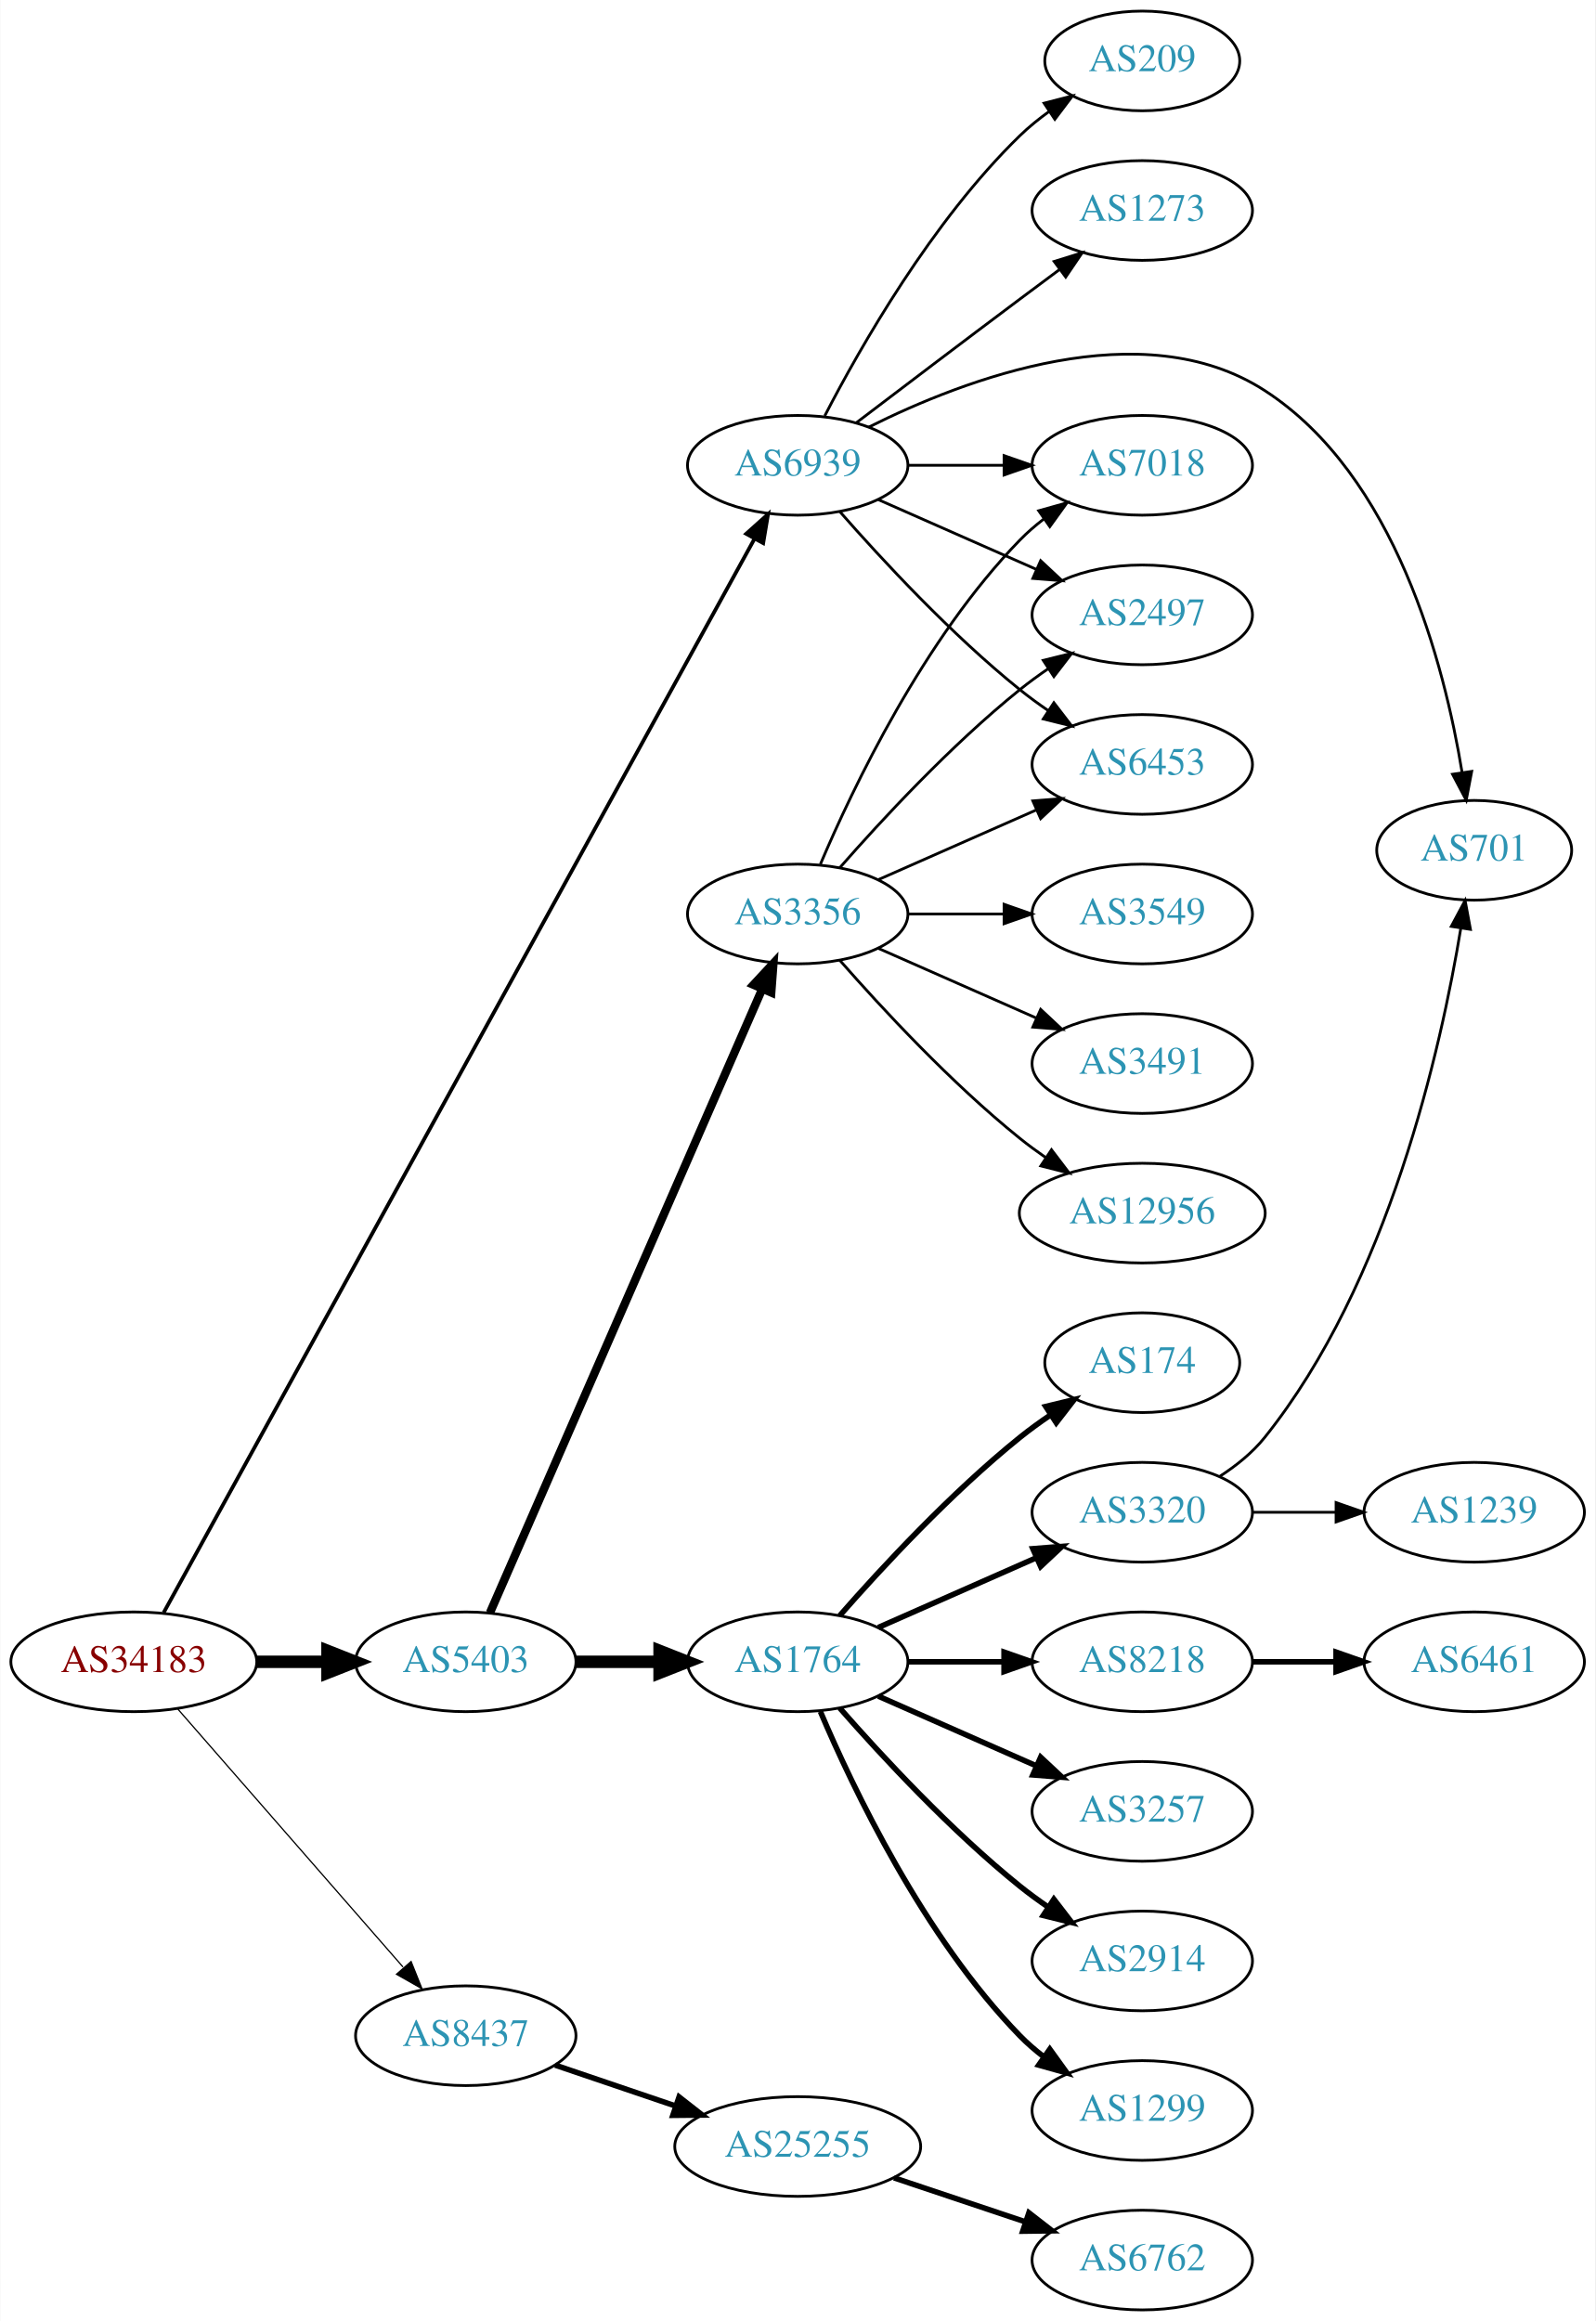
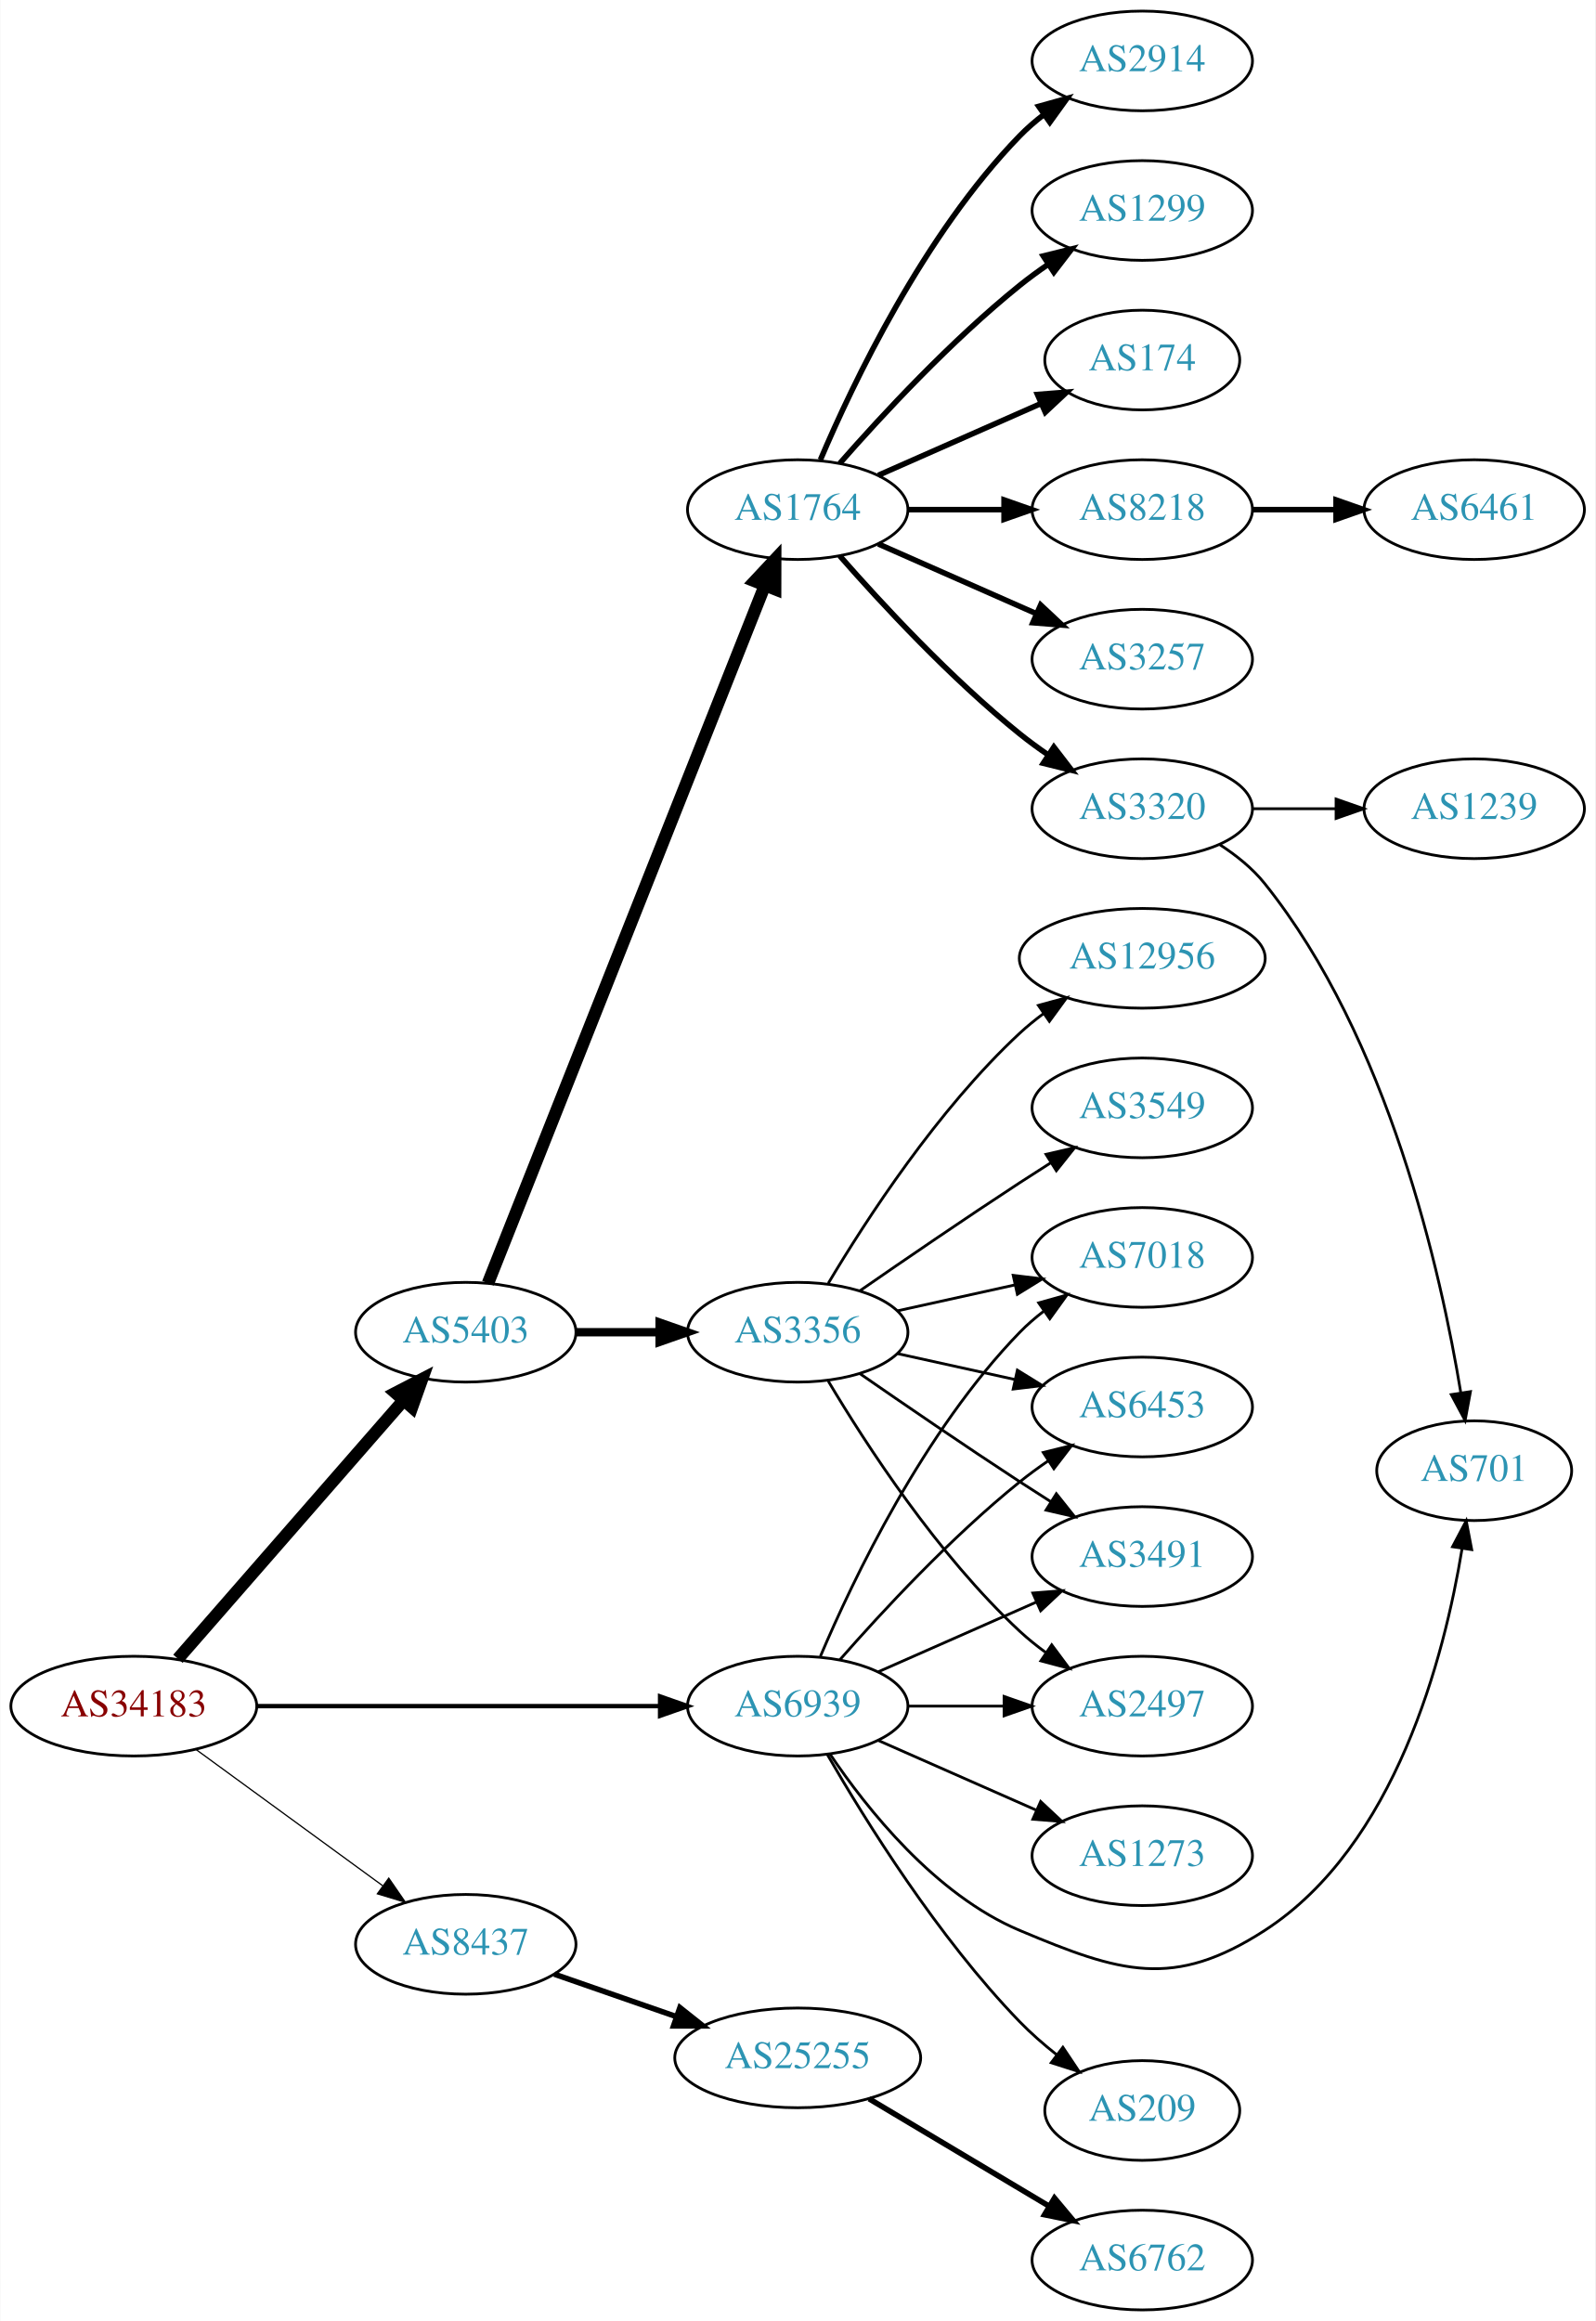
<svg xmlns="http://www.w3.org/2000/svg" xmlns:xlink="http://www.w3.org/1999/xlink" width="576pt" height="838pt" viewBox="0.00 0.00 575.76 838.00">
  <g id="graph0" class="graph" transform="scale(1 1) rotate(0) translate(4 834)">
    <polygon fill="white" stroke="none" points="-4,4 -4,-834 571.762,-834 571.762,4 -4,4" />
    <g id="node1" class="node">
      <g id="a_node1">
        <a xlink:href="/asn/34183" xlink:title="AS34183 ~ AUSTRIA [AT]">
-           <ellipse fill="#ffffff" stroke="black" cx="44.196" cy="-234" rx="44.393" ry="18" />
-           <text text-anchor="middle" x="44.196" y="-230.3" font-family="Times,serif" font-size="14.00" fill="#880000">AS34183</text>
+           <ellipse fill="#ffffff" stroke="black" cx="44.196" cy="-218" rx="44.393" ry="18" />
+           <text text-anchor="middle" x="44.196" y="-214.3" font-family="Times,serif" font-size="14.00" fill="#880000">AS34183</text>
        </a>
      </g>
    </g>
    <g id="node2" class="node">
      <g id="a_node2">
        <a xlink:href="/asn/5403" xlink:title="AS5403 ~ AS5403 [AT]">
-           <ellipse fill="#ffffff" stroke="black" cx="164.039" cy="-234" rx="39.794" ry="18" />
-           <text text-anchor="middle" x="164.039" y="-230.3" font-family="Times,serif" font-size="14.00" fill="#2c94b3">AS5403</text>
+           <ellipse fill="#ffffff" stroke="black" cx="164.039" cy="-353" rx="39.794" ry="18" />
+           <text text-anchor="middle" x="164.039" y="-349.3" font-family="Times,serif" font-size="14.00" fill="#2c94b3">AS5403</text>
        </a>
      </g>
    </g>
    <g id="edge1" class="edge">
-       <path fill="none" stroke="black" stroke-width="4.5" d="M88.407,-234C96.72,-234 105.482,-234 113.965,-234" />
-       <polygon fill="black" stroke="black" stroke-width="4.5" points="114.123,-237.938 124.123,-234 114.123,-230.063 114.123,-237.938" />
+       <path fill="none" stroke="black" stroke-width="4.5" d="M60.121,-235.098C80.663,-258.631 117.782,-301.155 141.379,-328.187" />
+       <polygon fill="black" stroke="black" stroke-width="4.5" points="138.692,-331.097 148.235,-336.041 144.625,-325.918 138.692,-331.097" />
    </g>
    <g id="node3" class="node">
      <g id="a_node3">
        <a xlink:href="/asn/8437" xlink:title="AS8437 ~ Hutchison Drei Austria GmbH [AT]">
-           <ellipse fill="#ffffff" stroke="black" cx="164.039" cy="-99" rx="39.794" ry="18" />
-           <text text-anchor="middle" x="164.039" y="-95.3" font-family="Times,serif" font-size="14.00" fill="#2c94b3">AS8437</text>
+           <ellipse fill="#ffffff" stroke="black" cx="164.039" cy="-132" rx="39.794" ry="18" />
+           <text text-anchor="middle" x="164.039" y="-128.3" font-family="Times,serif" font-size="14.00" fill="#2c94b3">AS8437</text>
        </a>
      </g>
    </g>
    <g id="edge2" class="edge">
-       <path fill="none" stroke="black" stroke-width="0.45" d="M60.121,-216.902C80.663,-193.369 117.782,-150.845 141.379,-123.813" />
-       <polygon fill="black" stroke="black" stroke-width="0.45" points="144.296,-125.794 148.235,-115.959 139.022,-121.191 144.296,-125.794" />
+       <path fill="none" stroke="black" stroke-width="0.45" d="M66.537,-202.426C85.424,-188.642 113.154,-168.406 134.047,-153.158" />
+       <polygon fill="black" stroke="black" stroke-width="0.45" points="136.238,-155.892 142.253,-147.169 132.112,-150.237 136.238,-155.892" />
    </g>
    <g id="node4" class="node">
      <g id="a_node4">
        <a xlink:href="/asn/6939" xlink:title="AS6939 ~ Hurricane Electric LLC [US]">
-           <ellipse fill="#ffffff" stroke="black" cx="283.881" cy="-666" rx="39.794" ry="18" />
-           <text text-anchor="middle" x="283.881" y="-662.3" font-family="Times,serif" font-size="14.00" fill="#2c94b3">AS6939</text>
+           <ellipse fill="#ffffff" stroke="black" cx="283.881" cy="-218" rx="39.794" ry="18" />
+           <text text-anchor="middle" x="283.881" y="-214.3" font-family="Times,serif" font-size="14.00" fill="#2c94b3">AS6939</text>
        </a>
      </g>
    </g>
    <g id="edge3" class="edge">
-       <path fill="none" stroke="black" stroke-width="1.35" d="M54.957,-251.74C91.976,-319.024 223.856,-558.721 268.208,-639.331" />
-       <polygon fill="black" stroke="black" stroke-width="1.35" points="265.283,-641.276 273.17,-648.35 271.416,-637.902 265.283,-641.276" />
+       <path fill="none" stroke="black" stroke-width="1.575" d="M88.515,-218C129.583,-218 191.197,-218 234.004,-218" />
+       <polygon fill="black" stroke="black" stroke-width="1.575" points="234.187,-221.5 244.187,-218 234.187,-214.5 234.187,-221.5" />
    </g>
    <g id="node5" class="node">
      <g id="a_node5">
-         <a xlink:href="/asn/3356" xlink:title="AS3356 ~ Level 3 Parent, LLC [US]">
-           <ellipse fill="#ffffff" stroke="black" cx="283.881" cy="-504" rx="39.794" ry="18" />
-           <text text-anchor="middle" x="283.881" y="-500.3" font-family="Times,serif" font-size="14.00" fill="#2c94b3">AS3356</text>
+         <a xlink:href="/asn/1764" xlink:title="AS1764 ~ NEXTLAYER-AS [AT]">
+           <ellipse fill="#ffffff" stroke="black" cx="283.881" cy="-650" rx="39.794" ry="18" />
+           <text text-anchor="middle" x="283.881" y="-646.3" font-family="Times,serif" font-size="14.00" fill="#2c94b3">AS1764</text>
        </a>
      </g>
    </g>
    <g id="edge4" class="edge">
-       <path fill="none" stroke="black" stroke-width="3" d="M172.771,-251.715C192.872,-297.771 246.88,-421.514 270.983,-476.739" />
-       <polygon fill="black" stroke="black" stroke-width="3" points="267.913,-478.454 275.121,-486.219 274.328,-475.654 267.913,-478.454" />
+       <path fill="none" stroke="black" stroke-width="4.5" d="M172.057,-370.689C191.824,-420.507 248.066,-562.254 271.944,-622.436" />
+       <polygon fill="black" stroke="black" stroke-width="4.5" points="268.402,-624.185 275.75,-632.028 275.722,-621.281 268.402,-624.185" />
    </g>
    <g id="node6" class="node">
      <g id="a_node6">
-         <a xlink:href="/asn/1764" xlink:title="AS1764 ~ NEXTLAYER-AS [AT]">
-           <ellipse fill="#ffffff" stroke="black" cx="283.881" cy="-234" rx="39.794" ry="18" />
-           <text text-anchor="middle" x="283.881" y="-230.3" font-family="Times,serif" font-size="14.00" fill="#2c94b3">AS1764</text>
+         <a xlink:href="/asn/3356" xlink:title="AS3356 ~ Level 3 Parent, LLC [US]">
+           <ellipse fill="#ffffff" stroke="black" cx="283.881" cy="-353" rx="39.794" ry="18" />
+           <text text-anchor="middle" x="283.881" y="-349.3" font-family="Times,serif" font-size="14.00" fill="#2c94b3">AS3356</text>
        </a>
      </g>
    </g>
    <g id="edge5" class="edge">
-       <path fill="none" stroke="black" stroke-width="4.5" d="M203.951,-234C213.505,-234 223.854,-234 233.817,-234" />
-       <polygon fill="black" stroke="black" stroke-width="4.5" points="234.009,-237.938 244.009,-234 234.009,-230.063 234.009,-237.938" />
+       <path fill="none" stroke="black" stroke-width="3" d="M203.951,-353C213.505,-353 223.854,-353 233.817,-353" />
+       <polygon fill="black" stroke="black" stroke-width="3" points="234.009,-356.5 244.009,-353 234.009,-349.5 234.009,-356.5" />
    </g>
    <g id="node22" class="node">
      <g id="a_node22">
        <a xlink:href="/asn/25255" xlink:title="AS25255 ~ ==&gt; TELE2 AUSTRIA &lt;== [AT]">
-           <ellipse fill="#ffffff" stroke="black" cx="283.881" cy="-59" rx="44.393" ry="18" />
-           <text text-anchor="middle" x="283.881" y="-55.3" font-family="Times,serif" font-size="14.00" fill="#2c94b3">AS25255</text>
+           <ellipse fill="#ffffff" stroke="black" cx="283.881" cy="-91" rx="44.393" ry="18" />
+           <text text-anchor="middle" x="283.881" y="-87.3" font-family="Times,serif" font-size="14.00" fill="#2c94b3">AS25255</text>
        </a>
      </g>
    </g>
    <g id="edge21" class="edge">
-       <path fill="none" stroke="black" stroke-width="2" d="M196.309,-88.386C209.605,-83.873 225.331,-78.535 239.707,-73.655" />
-       <polygon fill="black" stroke="black" stroke-width="2" points="241.054,-76.894 249.398,-70.365 238.804,-70.265 241.054,-76.894" />
-     </g>
-     <g id="node7" class="node">
-       <g id="a_node7">
+       <path fill="none" stroke="black" stroke-width="2" d="M196,-121.228C209.409,-116.563 225.332,-111.023 239.861,-105.968" />
+       <polygon fill="black" stroke="black" stroke-width="2" points="241.354,-109.154 249.649,-102.562 239.054,-102.543 241.354,-109.154" />
+     </g>
+     <g id="node13" class="node">
+       <g id="a_node13">
+         <a xlink:href="/asn/7018" xlink:title="AS7018 ~ AT&amp;T Services, Inc. [US]">
+           <ellipse fill="#ffffff" stroke="black" cx="408.273" cy="-380" rx="39.794" ry="18" />
+           <text text-anchor="middle" x="408.273" y="-376.3" font-family="Times,serif" font-size="14.00" fill="#2c94b3">AS7018</text>
+         </a>
+       </g>
+     </g>
+     <g id="edge24" class="edge">
+       <path fill="none" stroke="black" d="M292.072,-235.975C303.839,-263.682 329.413,-317.348 364.077,-353 366.697,-355.695 369.638,-358.239 372.721,-360.608" />
+       <polygon fill="black" stroke="black" points="370.887,-363.597 381.089,-366.455 374.896,-357.859 370.887,-363.597" />
+     </g>
+     <g id="node14" class="node">
+       <g id="a_node14">
+         <a xlink:href="/asn/6453" xlink:title="AS6453 ~ TATA COMMUNICATIONS (AMERICA) INC [US]">
+           <ellipse fill="#ffffff" stroke="black" cx="408.273" cy="-326" rx="39.794" ry="18" />
+           <text text-anchor="middle" x="408.273" y="-322.3" font-family="Times,serif" font-size="14.00" fill="#2c94b3">AS6453</text>
+         </a>
+       </g>
+     </g>
+     <g id="edge27" class="edge">
+       <path fill="none" stroke="black" d="M299.033,-234.663C314.135,-251.894 339.256,-279.024 364.077,-299 367.333,-301.62 370.858,-304.192 374.442,-306.646" />
+       <polygon fill="black" stroke="black" points="372.53,-309.577 382.815,-312.121 376.361,-303.719 372.53,-309.577" />
+     </g>
+     <g id="node17" class="node">
+       <g id="a_node17">
+         <a xlink:href="/asn/3491" xlink:title="AS3491 ~ PCCW Global, Inc. [US]">
+           <ellipse fill="#ffffff" stroke="black" cx="408.273" cy="-272" rx="39.794" ry="18" />
+           <text text-anchor="middle" x="408.273" y="-268.3" font-family="Times,serif" font-size="14.00" fill="#2c94b3">AS3491</text>
+         </a>
+       </g>
+     </g>
+     <g id="edge25" class="edge">
+       <path fill="none" stroke="black" d="M312.96,-230.389C329.908,-237.866 351.706,-247.483 370.075,-255.588" />
+       <polygon fill="black" stroke="black" points="368.763,-258.834 379.325,-259.669 371.589,-252.43 368.763,-258.834" />
+     </g>
+     <g id="node18" class="node">
+       <g id="a_node18">
        <a xlink:href="/asn/2497" xlink:title="AS2497 ~ Internet Initiative Japan Inc. [JP]">
-           <ellipse fill="#ffffff" stroke="black" cx="408.273" cy="-612" rx="39.794" ry="18" />
-           <text text-anchor="middle" x="408.273" y="-608.3" font-family="Times,serif" font-size="14.00" fill="#2c94b3">AS2497</text>
-         </a>
-       </g>
-     </g>
-     <g id="edge25" class="edge">
-       <path fill="none" stroke="black" d="M312.96,-653.611C329.908,-646.134 351.706,-636.517 370.075,-628.412" />
-       <polygon fill="black" stroke="black" points="371.589,-631.57 379.325,-624.331 368.763,-625.166 371.589,-631.57" />
-     </g>
-     <g id="node11" class="node">
-       <g id="a_node11">
-         <a xlink:href="/asn/6453" xlink:title="AS6453 ~ TATA COMMUNICATIONS (AMERICA) INC [US]">
-           <ellipse fill="#ffffff" stroke="black" cx="408.273" cy="-558" rx="39.794" ry="18" />
-           <text text-anchor="middle" x="408.273" y="-554.3" font-family="Times,serif" font-size="14.00" fill="#2c94b3">AS6453</text>
-         </a>
-       </g>
-     </g>
-     <g id="edge26" class="edge">
-       <path fill="none" stroke="black" d="M299.033,-649.337C314.135,-632.106 339.256,-604.976 364.077,-585 367.333,-582.38 370.858,-579.808 374.442,-577.354" />
-       <polygon fill="black" stroke="black" points="376.361,-580.281 382.815,-571.879 372.53,-574.423 376.361,-580.281" />
-     </g>
-     <g id="node12" class="node">
-       <g id="a_node12">
-         <a xlink:href="/asn/7018" xlink:title="AS7018 ~ AT&amp;T Services, Inc. [US]">
-           <ellipse fill="#ffffff" stroke="black" cx="408.273" cy="-666" rx="39.794" ry="18" />
-           <text text-anchor="middle" x="408.273" y="-662.3" font-family="Times,serif" font-size="14.00" fill="#2c94b3">AS7018</text>
+           <ellipse fill="#ffffff" stroke="black" cx="408.273" cy="-218" rx="39.794" ry="18" />
+           <text text-anchor="middle" x="408.273" y="-214.3" font-family="Times,serif" font-size="14.00" fill="#2c94b3">AS2497</text>
+         </a>
+       </g>
+     </g>
+     <g id="edge29" class="edge">
+       <path fill="none" stroke="black" d="M323.607,-218C334.545,-218 346.596,-218 358.062,-218" />
+       <polygon fill="black" stroke="black" points="358.38,-221.5 368.38,-218 358.38,-214.5 358.38,-221.5" />
+     </g>
+     <g id="node21" class="node">
+       <g id="a_node21">
+         <a xlink:href="/asn/701" xlink:title="AS701 ~ UUNET [US]">
+           <ellipse fill="#ffffff" stroke="black" cx="528.116" cy="-303" rx="35.194" ry="18" />
+           <text text-anchor="middle" x="528.116" y="-299.3" font-family="Times,serif" font-size="14.00" fill="#2c94b3">AS701</text>
        </a>
      </g>
    </g>
    <g id="edge23" class="edge">
-       <path fill="none" stroke="black" d="M323.607,-666C334.545,-666 346.596,-666 358.062,-666" />
-       <polygon fill="black" stroke="black" points="358.38,-669.5 368.38,-666 358.38,-662.5 358.38,-669.5" />
-     </g>
-     <g id="node19" class="node">
-       <g id="a_node19">
-         <a xlink:href="/asn/701" xlink:title="AS701 ~ UUNET [US]">
-           <ellipse fill="#ffffff" stroke="black" cx="528.116" cy="-527" rx="35.194" ry="18" />
-           <text text-anchor="middle" x="528.116" y="-523.3" font-family="Times,serif" font-size="14.00" fill="#2c94b3">AS701</text>
-         </a>
-       </g>
-     </g>
-     <g id="edge24" class="edge">
-       <path fill="none" stroke="black" d="M309.515,-679.78C344.247,-697.171 408.298,-721.569 452.469,-693 499.763,-662.412 517.386,-593.945 523.729,-555.175" />
-       <polygon fill="black" stroke="black" points="527.22,-555.491 525.234,-545.084 520.297,-554.458 527.22,-555.491" />
+       <path fill="none" stroke="black" d="M295.49,-200.76C308.741,-181.063 333.442,-149.892 364.077,-137 400.287,-121.762 419.482,-115.665 452.469,-137 499.763,-167.588 517.386,-236.055 523.729,-274.825" />
+       <polygon fill="black" stroke="black" points="520.297,-275.542 525.234,-284.916 527.22,-274.509 520.297,-275.542" />
    </g>
    <g id="node24" class="node">
      <g id="a_node24">
        <a xlink:href="/asn/209" xlink:title="AS209 ~ CenturyLink Communications, LLC [US]">
-           <ellipse fill="#ffffff" stroke="black" cx="408.273" cy="-812" rx="35.194" ry="18" />
-           <text text-anchor="middle" x="408.273" y="-808.3" font-family="Times,serif" font-size="14.00" fill="#2c94b3">AS209</text>
-         </a>
-       </g>
-     </g>
-     <g id="edge27" class="edge">
-       <path fill="none" stroke="black" d="M293.635,-683.836C306.485,-708.708 332.399,-754.214 364.077,-785 367.304,-788.136 370.954,-791.091 374.732,-793.815" />
-       <polygon fill="black" stroke="black" points="372.829,-796.753 383.092,-799.386 376.711,-790.928 372.829,-796.753" />
+           <ellipse fill="#ffffff" stroke="black" cx="408.273" cy="-72" rx="35.194" ry="18" />
+           <text text-anchor="middle" x="408.273" y="-68.3" font-family="Times,serif" font-size="14.00" fill="#2c94b3">AS209</text>
+         </a>
+       </g>
+     </g>
+     <g id="edge26" class="edge">
+       <path fill="none" stroke="black" d="M294.598,-200.479C308.188,-176.91 334.546,-134.444 364.077,-104 368.057,-99.897 372.606,-95.925 377.223,-92.257" />
+       <polygon fill="black" stroke="black" points="379.619,-94.834 385.499,-86.02 375.406,-89.243 379.619,-94.834" />
    </g>
    <g id="node25" class="node">
      <g id="a_node25">
        <a xlink:href="/asn/1273" xlink:title="AS1273 ~ Vodafone Group PLC [EU]">
-           <ellipse fill="#ffffff" stroke="black" cx="408.273" cy="-758" rx="39.794" ry="18" />
-           <text text-anchor="middle" x="408.273" y="-754.3" font-family="Times,serif" font-size="14.00" fill="#2c94b3">AS1273</text>
+           <ellipse fill="#ffffff" stroke="black" cx="408.273" cy="-164" rx="39.794" ry="18" />
+           <text text-anchor="middle" x="408.273" y="-160.3" font-family="Times,serif" font-size="14.00" fill="#2c94b3">AS1273</text>
        </a>
      </g>
    </g>
    <g id="edge28" class="edge">
-       <path fill="none" stroke="black" d="M305.018,-681.35C320.997,-693.508 343.922,-710.9 364.077,-726 368.652,-729.427 373.511,-733.047 378.255,-736.57" />
-       <polygon fill="black" stroke="black" points="376.468,-739.602 386.586,-742.745 380.637,-733.978 376.468,-739.602" />
+       <path fill="none" stroke="black" d="M312.96,-205.611C329.908,-198.134 351.706,-188.517 370.075,-180.412" />
+       <polygon fill="black" stroke="black" points="371.589,-183.57 379.325,-176.331 368.763,-177.166 371.589,-183.57" />
+     </g>
+     <g id="node7" class="node">
+       <g id="a_node7">
+         <a xlink:href="/asn/2914" xlink:title="AS2914 ~ NTT America, Inc. [US]">
+           <ellipse fill="#ffffff" stroke="black" cx="408.273" cy="-812" rx="39.794" ry="18" />
+           <text text-anchor="middle" x="408.273" y="-808.3" font-family="Times,serif" font-size="14.00" fill="#2c94b3">AS2914</text>
+         </a>
+       </g>
    </g>
    <g id="edge6" class="edge">
-       <path fill="none" stroke="black" d="M299.033,-520.663C314.135,-537.894 339.256,-565.024 364.077,-585 367.333,-587.62 370.858,-590.192 374.442,-592.646" />
-       <polygon fill="black" stroke="black" points="372.53,-595.577 382.815,-598.121 376.361,-589.719 372.53,-595.577" />
+       <path fill="none" stroke="black" stroke-width="2" d="M292.072,-667.975C303.839,-695.682 329.413,-749.348 364.077,-785 366.697,-787.695 369.638,-790.239 372.721,-792.608" />
+       <polygon fill="black" stroke="black" stroke-width="2" points="370.887,-795.597 381.089,-798.455 374.896,-789.859 370.887,-795.597" />
    </g>
    <g id="node8" class="node">
      <g id="a_node8">
-         <a xlink:href="/asn/12956" xlink:title="AS12956 ~ TELXIUS [ES]">
-           <ellipse fill="#ffffff" stroke="black" cx="408.273" cy="-396" rx="44.393" ry="18" />
-           <text text-anchor="middle" x="408.273" y="-392.3" font-family="Times,serif" font-size="14.00" fill="#2c94b3">AS12956</text>
+         <a xlink:href="/asn/1299" xlink:title="AS1299 ~ Telia Carrier [EU]">
+           <ellipse fill="#ffffff" stroke="black" cx="408.273" cy="-758" rx="39.794" ry="18" />
+           <text text-anchor="middle" x="408.273" y="-754.3" font-family="Times,serif" font-size="14.00" fill="#2c94b3">AS1299</text>
        </a>
      </g>
    </g>
    <g id="edge7" class="edge">
-       <path fill="none" stroke="black" d="M299.033,-487.337C314.135,-470.106 339.256,-442.976 364.077,-423 367.005,-420.643 370.152,-418.325 373.363,-416.098" />
-       <polygon fill="black" stroke="black" points="375.499,-418.882 381.911,-410.448 371.639,-413.042 375.499,-418.882" />
+       <path fill="none" stroke="black" stroke-width="2" d="M299.033,-666.663C314.135,-683.894 339.256,-711.024 364.077,-731 367.333,-733.62 370.858,-736.192 374.442,-738.646" />
+       <polygon fill="black" stroke="black" stroke-width="2" points="372.53,-741.577 382.815,-744.121 376.361,-735.719 372.53,-741.577" />
    </g>
    <g id="node9" class="node">
      <g id="a_node9">
-         <a xlink:href="/asn/3549" xlink:title="AS3549 ~ Level 3 Parent, LLC [US]">
-           <ellipse fill="#ffffff" stroke="black" cx="408.273" cy="-504" rx="39.794" ry="18" />
-           <text text-anchor="middle" x="408.273" y="-500.3" font-family="Times,serif" font-size="14.00" fill="#2c94b3">AS3549</text>
+         <a xlink:href="/asn/174" xlink:title="AS174 ~ Cogent Communications [US]">
+           <ellipse fill="#ffffff" stroke="black" cx="408.273" cy="-704" rx="35.194" ry="18" />
+           <text text-anchor="middle" x="408.273" y="-700.3" font-family="Times,serif" font-size="14.00" fill="#2c94b3">AS174</text>
        </a>
      </g>
    </g>
    <g id="edge8" class="edge">
-       <path fill="none" stroke="black" d="M323.607,-504C334.545,-504 346.596,-504 358.062,-504" />
-       <polygon fill="black" stroke="black" points="358.38,-507.5 368.38,-504 358.38,-500.5 358.38,-507.5" />
+       <path fill="none" stroke="black" stroke-width="2" d="M312.96,-662.389C330.389,-670.078 352.946,-680.031 371.63,-688.274" />
+       <polygon fill="black" stroke="black" stroke-width="2" points="370.438,-691.573 381,-692.408 373.263,-685.169 370.438,-691.573" />
    </g>
    <g id="node10" class="node">
      <g id="a_node10">
-         <a xlink:href="/asn/3491" xlink:title="AS3491 ~ PCCW Global, Inc. [US]">
-           <ellipse fill="#ffffff" stroke="black" cx="408.273" cy="-450" rx="39.794" ry="18" />
-           <text text-anchor="middle" x="408.273" y="-446.3" font-family="Times,serif" font-size="14.00" fill="#2c94b3">AS3491</text>
+         <a xlink:href="/asn/8218" xlink:title="AS8218 ~ legacy Neotelecoms [FR]">
+           <ellipse fill="#ffffff" stroke="black" cx="408.273" cy="-650" rx="39.794" ry="18" />
+           <text text-anchor="middle" x="408.273" y="-646.3" font-family="Times,serif" font-size="14.00" fill="#2c94b3">AS8218</text>
        </a>
      </g>
    </g>
    <g id="edge9" class="edge">
-       <path fill="none" stroke="black" d="M312.96,-491.611C329.908,-484.134 351.706,-474.517 370.075,-466.412" />
-       <polygon fill="black" stroke="black" points="371.589,-469.57 379.325,-462.331 368.763,-463.166 371.589,-469.57" />
+       <path fill="none" stroke="black" stroke-width="2" d="M323.607,-650C334.545,-650 346.596,-650 358.062,-650" />
+       <polygon fill="black" stroke="black" stroke-width="2" points="358.38,-653.5 368.38,-650 358.38,-646.5 358.38,-653.5" />
+     </g>
+     <g id="node11" class="node">
+       <g id="a_node11">
+         <a xlink:href="/asn/3257" xlink:title="AS3257 ~ GTT [DE]">
+           <ellipse fill="#ffffff" stroke="black" cx="408.273" cy="-596" rx="39.794" ry="18" />
+           <text text-anchor="middle" x="408.273" y="-592.3" font-family="Times,serif" font-size="14.00" fill="#2c94b3">AS3257</text>
+         </a>
+       </g>
    </g>
    <g id="edge10" class="edge">
-       <path fill="none" stroke="black" d="M312.96,-516.389C329.908,-523.866 351.706,-533.483 370.075,-541.588" />
-       <polygon fill="black" stroke="black" points="368.763,-544.834 379.325,-545.669 371.589,-538.43 368.763,-544.834" />
+       <path fill="none" stroke="black" stroke-width="2" d="M312.96,-637.611C329.908,-630.134 351.706,-620.517 370.075,-612.412" />
+       <polygon fill="black" stroke="black" stroke-width="2" points="371.589,-615.57 379.325,-608.331 368.763,-609.166 371.589,-615.57" />
+     </g>
+     <g id="node12" class="node">
+       <g id="a_node12">
+         <a xlink:href="/asn/3320" xlink:title="AS3320 ~ DTAG [DE]">
+           <ellipse fill="#ffffff" stroke="black" cx="408.273" cy="-542" rx="39.794" ry="18" />
+           <text text-anchor="middle" x="408.273" y="-538.3" font-family="Times,serif" font-size="14.00" fill="#2c94b3">AS3320</text>
+         </a>
+       </g>
    </g>
    <g id="edge11" class="edge">
-       <path fill="none" stroke="black" d="M292.072,-521.975C303.839,-549.682 329.413,-603.348 364.077,-639 366.697,-641.695 369.638,-644.239 372.721,-646.608" />
-       <polygon fill="black" stroke="black" points="370.887,-649.597 381.089,-652.455 374.896,-643.859 370.887,-649.597" />
-     </g>
-     <g id="node13" class="node">
-       <g id="a_node13">
-         <a xlink:href="/asn/3257" xlink:title="AS3257 ~ GTT [DE]">
-           <ellipse fill="#ffffff" stroke="black" cx="408.273" cy="-180" rx="39.794" ry="18" />
-           <text text-anchor="middle" x="408.273" y="-176.3" font-family="Times,serif" font-size="14.00" fill="#2c94b3">AS3257</text>
-         </a>
-       </g>
+       <path fill="none" stroke="black" stroke-width="2" d="M299.033,-633.337C314.135,-616.106 339.256,-588.976 364.077,-569 367.333,-566.38 370.858,-563.808 374.442,-561.354" />
+       <polygon fill="black" stroke="black" stroke-width="2" points="376.361,-564.281 382.815,-555.879 372.53,-558.423 376.361,-564.281" />
    </g>
    <g id="edge12" class="edge">
-       <path fill="none" stroke="black" stroke-width="2" d="M312.96,-221.611C329.908,-214.134 351.706,-204.517 370.075,-196.412" />
-       <polygon fill="black" stroke="black" stroke-width="2" points="371.589,-199.57 379.325,-192.331 368.763,-193.166 371.589,-199.57" />
-     </g>
-     <g id="node14" class="node">
-       <g id="a_node14">
-         <a xlink:href="/asn/2914" xlink:title="AS2914 ~ NTT America, Inc. [US]">
-           <ellipse fill="#ffffff" stroke="black" cx="408.273" cy="-126" rx="39.794" ry="18" />
-           <text text-anchor="middle" x="408.273" y="-122.3" font-family="Times,serif" font-size="14.00" fill="#2c94b3">AS2914</text>
-         </a>
-       </g>
+       <path fill="none" stroke="black" d="M319.954,-360.737C333.141,-363.646 348.321,-366.995 362.287,-370.076" />
+       <polygon fill="black" stroke="black" points="361.676,-373.525 372.196,-372.262 363.184,-366.69 361.676,-373.525" />
    </g>
    <g id="edge13" class="edge">
-       <path fill="none" stroke="black" stroke-width="2" d="M299.033,-217.337C314.135,-200.106 339.256,-172.976 364.077,-153 367.333,-150.38 370.858,-147.808 374.442,-145.354" />
-       <polygon fill="black" stroke="black" stroke-width="2" points="376.361,-148.281 382.815,-139.879 372.53,-142.423 376.361,-148.281" />
+       <path fill="none" stroke="black" d="M319.954,-345.263C333.141,-342.354 348.321,-339.005 362.287,-335.924" />
+       <polygon fill="black" stroke="black" points="363.184,-339.31 372.196,-333.738 361.676,-332.475 363.184,-339.31" />
    </g>
    <g id="node15" class="node">
      <g id="a_node15">
-         <a xlink:href="/asn/1299" xlink:title="AS1299 ~ Telia Carrier [EU]">
-           <ellipse fill="#ffffff" stroke="black" cx="408.273" cy="-72" rx="39.794" ry="18" />
-           <text text-anchor="middle" x="408.273" y="-68.3" font-family="Times,serif" font-size="14.00" fill="#2c94b3">AS1299</text>
+         <a xlink:href="/asn/12956" xlink:title="AS12956 ~ TELXIUS [ES]">
+           <ellipse fill="#ffffff" stroke="black" cx="408.273" cy="-488" rx="44.393" ry="18" />
+           <text text-anchor="middle" x="408.273" y="-484.3" font-family="Times,serif" font-size="14.00" fill="#2c94b3">AS12956</text>
        </a>
      </g>
    </g>
    <g id="edge14" class="edge">
-       <path fill="none" stroke="black" stroke-width="2" d="M292.072,-216.025C303.839,-188.318 329.413,-134.652 364.077,-99 366.697,-96.305 369.638,-93.761 372.721,-91.392" />
-       <polygon fill="black" stroke="black" stroke-width="2" points="374.896,-94.141 381.089,-85.545 370.887,-88.403 374.896,-94.141" />
+       <path fill="none" stroke="black" d="M294.927,-370.671C308.498,-393.472 334.43,-433.472 364.077,-461 366.684,-463.42 369.537,-465.746 372.496,-467.948" />
+       <polygon fill="black" stroke="black" points="370.774,-471.012 380.996,-473.8 374.744,-465.246 370.774,-471.012" />
    </g>
    <g id="node16" class="node">
      <g id="a_node16">
-         <a xlink:href="/asn/3320" xlink:title="AS3320 ~ DTAG [DE]">
-           <ellipse fill="#ffffff" stroke="black" cx="408.273" cy="-288" rx="39.794" ry="18" />
-           <text text-anchor="middle" x="408.273" y="-284.3" font-family="Times,serif" font-size="14.00" fill="#2c94b3">AS3320</text>
+         <a xlink:href="/asn/3549" xlink:title="AS3549 ~ Level 3 Parent, LLC [US]">
+           <ellipse fill="#ffffff" stroke="black" cx="408.273" cy="-434" rx="39.794" ry="18" />
+           <text text-anchor="middle" x="408.273" y="-430.3" font-family="Times,serif" font-size="14.00" fill="#2c94b3">AS3549</text>
        </a>
      </g>
    </g>
    <g id="edge15" class="edge">
-       <path fill="none" stroke="black" stroke-width="2" d="M312.96,-246.389C329.908,-253.866 351.706,-263.483 370.075,-271.588" />
-       <polygon fill="black" stroke="black" stroke-width="2" points="368.763,-274.834 379.325,-275.669 371.589,-268.43 368.763,-274.834" />
-     </g>
-     <g id="node17" class="node">
-       <g id="a_node17">
-         <a xlink:href="/asn/174" xlink:title="AS174 ~ Cogent Communications [US]">
-           <ellipse fill="#ffffff" stroke="black" cx="408.273" cy="-342" rx="35.194" ry="18" />
-           <text text-anchor="middle" x="408.273" y="-338.3" font-family="Times,serif" font-size="14.00" fill="#2c94b3">AS174</text>
-         </a>
-       </g>
+       <path fill="none" stroke="black" d="M306.238,-367.901C322.089,-378.877 344.292,-394.079 364.077,-407 367.659,-409.339 371.43,-411.759 375.19,-414.144" />
+       <polygon fill="black" stroke="black" points="373.523,-417.231 383.851,-419.596 377.252,-411.307 373.523,-417.231" />
    </g>
    <g id="edge16" class="edge">
-       <path fill="none" stroke="black" stroke-width="2" d="M299.033,-250.663C314.135,-267.894 339.256,-295.024 364.077,-315 367.582,-317.821 371.4,-320.587 375.268,-323.208" />
-       <polygon fill="black" stroke="black" stroke-width="2" points="373.419,-326.18 383.714,-328.682 377.226,-320.306 373.419,-326.18" />
-     </g>
-     <g id="node18" class="node">
-       <g id="a_node18">
-         <a xlink:href="/asn/8218" xlink:title="AS8218 ~ legacy Neotelecoms [FR]">
-           <ellipse fill="#ffffff" stroke="black" cx="408.273" cy="-234" rx="39.794" ry="18" />
-           <text text-anchor="middle" x="408.273" y="-230.3" font-family="Times,serif" font-size="14.00" fill="#2c94b3">AS8218</text>
-         </a>
-       </g>
+       <path fill="none" stroke="black" d="M306.238,-338.099C322.089,-327.123 344.292,-311.921 364.077,-299 367.659,-296.661 371.43,-294.241 375.19,-291.856" />
+       <polygon fill="black" stroke="black" points="377.252,-294.693 383.851,-286.404 373.523,-288.769 377.252,-294.693" />
    </g>
    <g id="edge17" class="edge">
-       <path fill="none" stroke="black" stroke-width="2" d="M323.607,-234C334.545,-234 346.596,-234 358.062,-234" />
-       <polygon fill="black" stroke="black" stroke-width="2" points="358.38,-237.5 368.38,-234 358.38,-230.5 358.38,-237.5" />
+       <path fill="none" stroke="black" d="M294.927,-335.329C308.498,-312.528 334.43,-272.528 364.077,-245 366.984,-242.301 370.197,-239.72 373.521,-237.297" />
+       <polygon fill="black" stroke="black" points="375.58,-240.13 381.899,-231.625 371.656,-234.333 375.58,-240.13" />
+     </g>
+     <g id="node19" class="node">
+       <g id="a_node19">
+         <a xlink:href="/asn/6461" xlink:title="AS6461 ~ Zayo Bandwidth [US]">
+           <ellipse fill="#ffffff" stroke="black" cx="528.116" cy="-650" rx="39.794" ry="18" />
+           <text text-anchor="middle" x="528.116" y="-646.3" font-family="Times,serif" font-size="14.00" fill="#2c94b3">AS6461</text>
+         </a>
+       </g>
    </g>
    <g id="edge18" class="edge">
-       <path fill="none" stroke="black" d="M436.179,-300.908C442.169,-304.771 448.046,-309.478 452.469,-315 497.204,-370.848 516.152,-455.468 523.303,-498.982" />
-       <polygon fill="black" stroke="black" points="519.845,-499.524 524.839,-508.868 526.762,-498.449 519.845,-499.524" />
+       <path fill="none" stroke="black" stroke-width="2" d="M448.186,-650C457.739,-650 468.089,-650 478.052,-650" />
+       <polygon fill="black" stroke="black" stroke-width="2" points="478.244,-653.5 488.244,-650 478.244,-646.5 478.244,-653.5" />
    </g>
    <g id="node20" class="node">
      <g id="a_node20">
        <a xlink:href="/asn/1239" xlink:title="AS1239 ~ Sprint [US]">
-           <ellipse fill="#ffffff" stroke="black" cx="528.116" cy="-288" rx="39.794" ry="18" />
-           <text text-anchor="middle" x="528.116" y="-284.3" font-family="Times,serif" font-size="14.00" fill="#2c94b3">AS1239</text>
+           <ellipse fill="#ffffff" stroke="black" cx="528.116" cy="-542" rx="39.794" ry="18" />
+           <text text-anchor="middle" x="528.116" y="-538.3" font-family="Times,serif" font-size="14.00" fill="#2c94b3">AS1239</text>
        </a>
      </g>
    </g>
    <g id="edge19" class="edge">
-       <path fill="none" stroke="black" d="M448.186,-288C457.739,-288 468.089,-288 478.052,-288" />
-       <polygon fill="black" stroke="black" points="478.244,-291.5 488.244,-288 478.244,-284.5 478.244,-291.5" />
-     </g>
-     <g id="node21" class="node">
-       <g id="a_node21">
-         <a xlink:href="/asn/6461" xlink:title="AS6461 ~ Zayo Bandwidth [US]">
-           <ellipse fill="#ffffff" stroke="black" cx="528.116" cy="-234" rx="39.794" ry="18" />
-           <text text-anchor="middle" x="528.116" y="-230.3" font-family="Times,serif" font-size="14.00" fill="#2c94b3">AS6461</text>
-         </a>
-       </g>
+       <path fill="none" stroke="black" d="M448.186,-542C457.739,-542 468.089,-542 478.052,-542" />
+       <polygon fill="black" stroke="black" points="478.244,-545.5 488.244,-542 478.244,-538.5 478.244,-545.5" />
    </g>
    <g id="edge20" class="edge">
-       <path fill="none" stroke="black" stroke-width="2" d="M448.186,-234C457.739,-234 468.089,-234 478.052,-234" />
-       <polygon fill="black" stroke="black" stroke-width="2" points="478.244,-237.5 488.244,-234 478.244,-230.5 478.244,-237.5" />
+       <path fill="none" stroke="black" d="M436.179,-529.092C442.169,-525.229 448.046,-520.522 452.469,-515 497.204,-459.152 516.152,-374.532 523.303,-331.018" />
+       <polygon fill="black" stroke="black" points="526.762,-331.551 524.839,-321.132 519.845,-330.476 526.762,-331.551" />
    </g>
    <g id="node23" class="node">
      <g id="a_node23">
        <a xlink:href="/asn/6762" xlink:title="AS6762 ~ TELECOM ITALIA SPARKLE S.p.A. [IT]">
          <ellipse fill="#ffffff" stroke="black" cx="408.273" cy="-18" rx="39.794" ry="18" />
          <text text-anchor="middle" x="408.273" y="-14.3" font-family="Times,serif" font-size="14.00" fill="#2c94b3">AS6762</text>
        </a>
      </g>
    </g>
    <g id="edge22" class="edge">
-       <path fill="none" stroke="black" stroke-width="2" d="M318.649,-47.688C333.276,-42.788 350.539,-37.005 365.924,-31.852" />
-       <polygon fill="black" stroke="black" stroke-width="2" points="367.347,-35.066 375.717,-28.571 365.123,-28.429 367.347,-35.066" />
+       <path fill="none" stroke="black" stroke-width="2" d="M309.649,-76.227C328.39,-65.05 354.297,-49.598 374.713,-37.42" />
+       <polygon fill="black" stroke="black" stroke-width="2" points="376.58,-40.382 383.375,-32.254 372.994,-34.37 376.58,-40.382" />
    </g>
  </g>
</svg>
